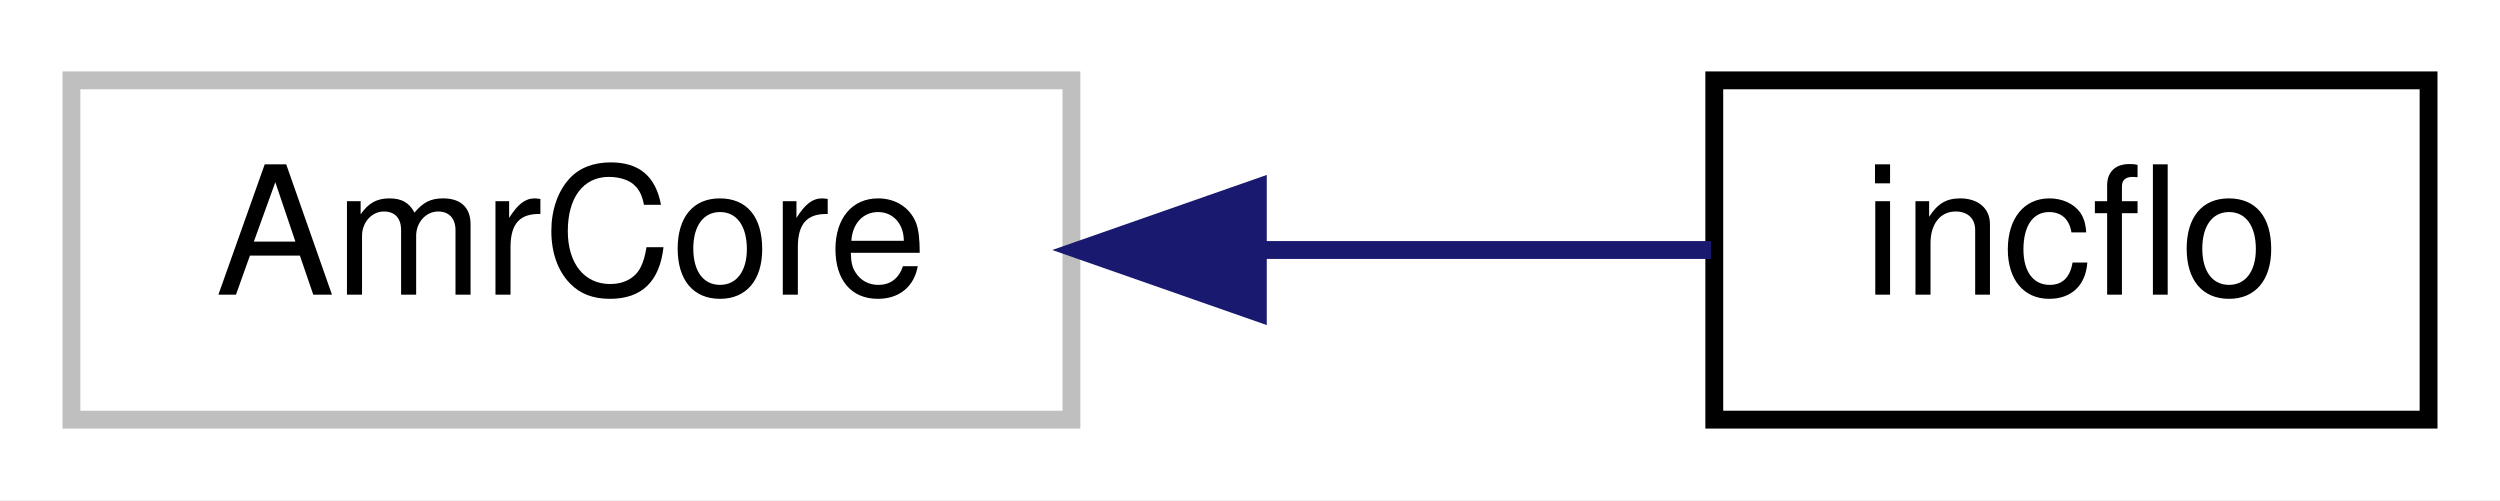
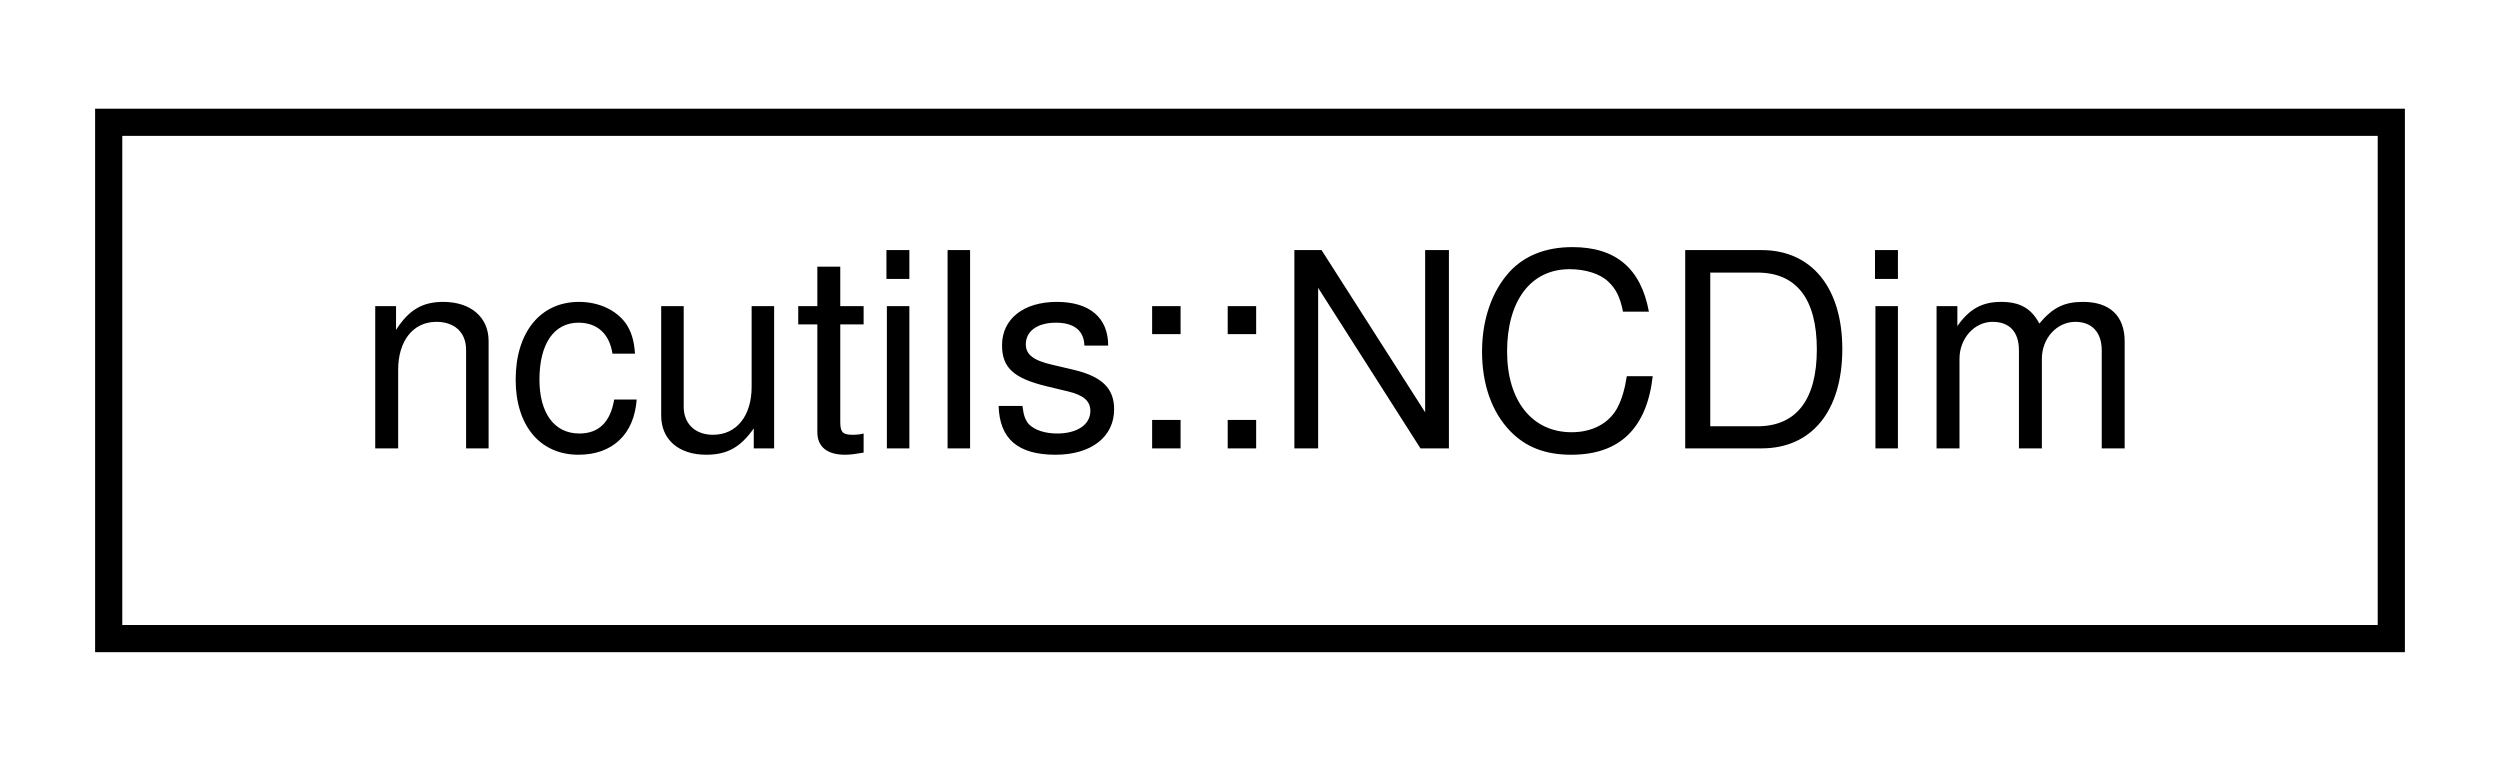
- <svg xmlns="http://www.w3.org/2000/svg" xmlns:xlink="http://www.w3.org/1999/xlink" width="140pt" height="28pt" viewBox="0.00 0.00 140.00 28.00">
+ <svg xmlns="http://www.w3.org/2000/svg" xmlns:xlink="http://www.w3.org/1999/xlink" width="92pt" height="28pt" viewBox="0.00 0.00 92.00 28.00">
  <g id="graph0" class="graph" transform="scale(1 1) rotate(0) translate(4 24)">
-     <polygon fill="#ffffff" stroke="transparent" points="-4,4 -4,-24 136,-24 136,4 -4,4" />
+     <polygon fill="#ffffff" stroke="transparent" points="-4,4 -4,-24 88,-24 88,4 -4,4" />
    <g id="node1" class="node">
-       <polygon fill="#ffffff" stroke="#bfbfbf" points="0,-.5 0,-19.5 56,-19.5 56,-.5 0,-.5" />
-       <text text-anchor="middle" x="28" y="-7.5" font-family="Helvetica,sans-Serif" font-size="10.00" fill="#000000">AmrCore</text>
-     </g>
-     <g id="node2" class="node">
-       <g id="a_node2">
-         <a xlink:href="classincflo.html" target="_top" xlink:title="AMR-Wind driver class. ">
-           <polygon fill="#ffffff" stroke="#000000" points="92,-.5 92,-19.5 132,-19.5 132,-.5 92,-.5" />
-           <text text-anchor="middle" x="112" y="-7.5" font-family="Helvetica,sans-Serif" font-size="10.00" fill="#000000">incflo</text>
+       <g id="a_node1">
+         <a xlink:href="structncutils_1_1_n_c_dim.html" target="_top" xlink:title="Representation of NetCDF dimension. ">
+           <polygon fill="#ffffff" stroke="#000000" points="0,-.5 0,-19.5 84,-19.5 84,-.5 0,-.5" />
+           <text text-anchor="middle" x="42" y="-7.5" font-family="Helvetica,sans-Serif" font-size="10.00" fill="#000000">ncutils::NCDim</text>
        </a>
      </g>
    </g>
-     <g id="edge1" class="edge">
-       <path fill="none" stroke="#191970" d="M66.514,-10C75.253,-10 84.196,-10 91.813,-10" />
-       <polygon fill="#191970" stroke="#191970" points="66.439,-6.5 56.439,-10 66.439,-13.5 66.439,-6.5" />
-     </g>
  </g>
</svg>
